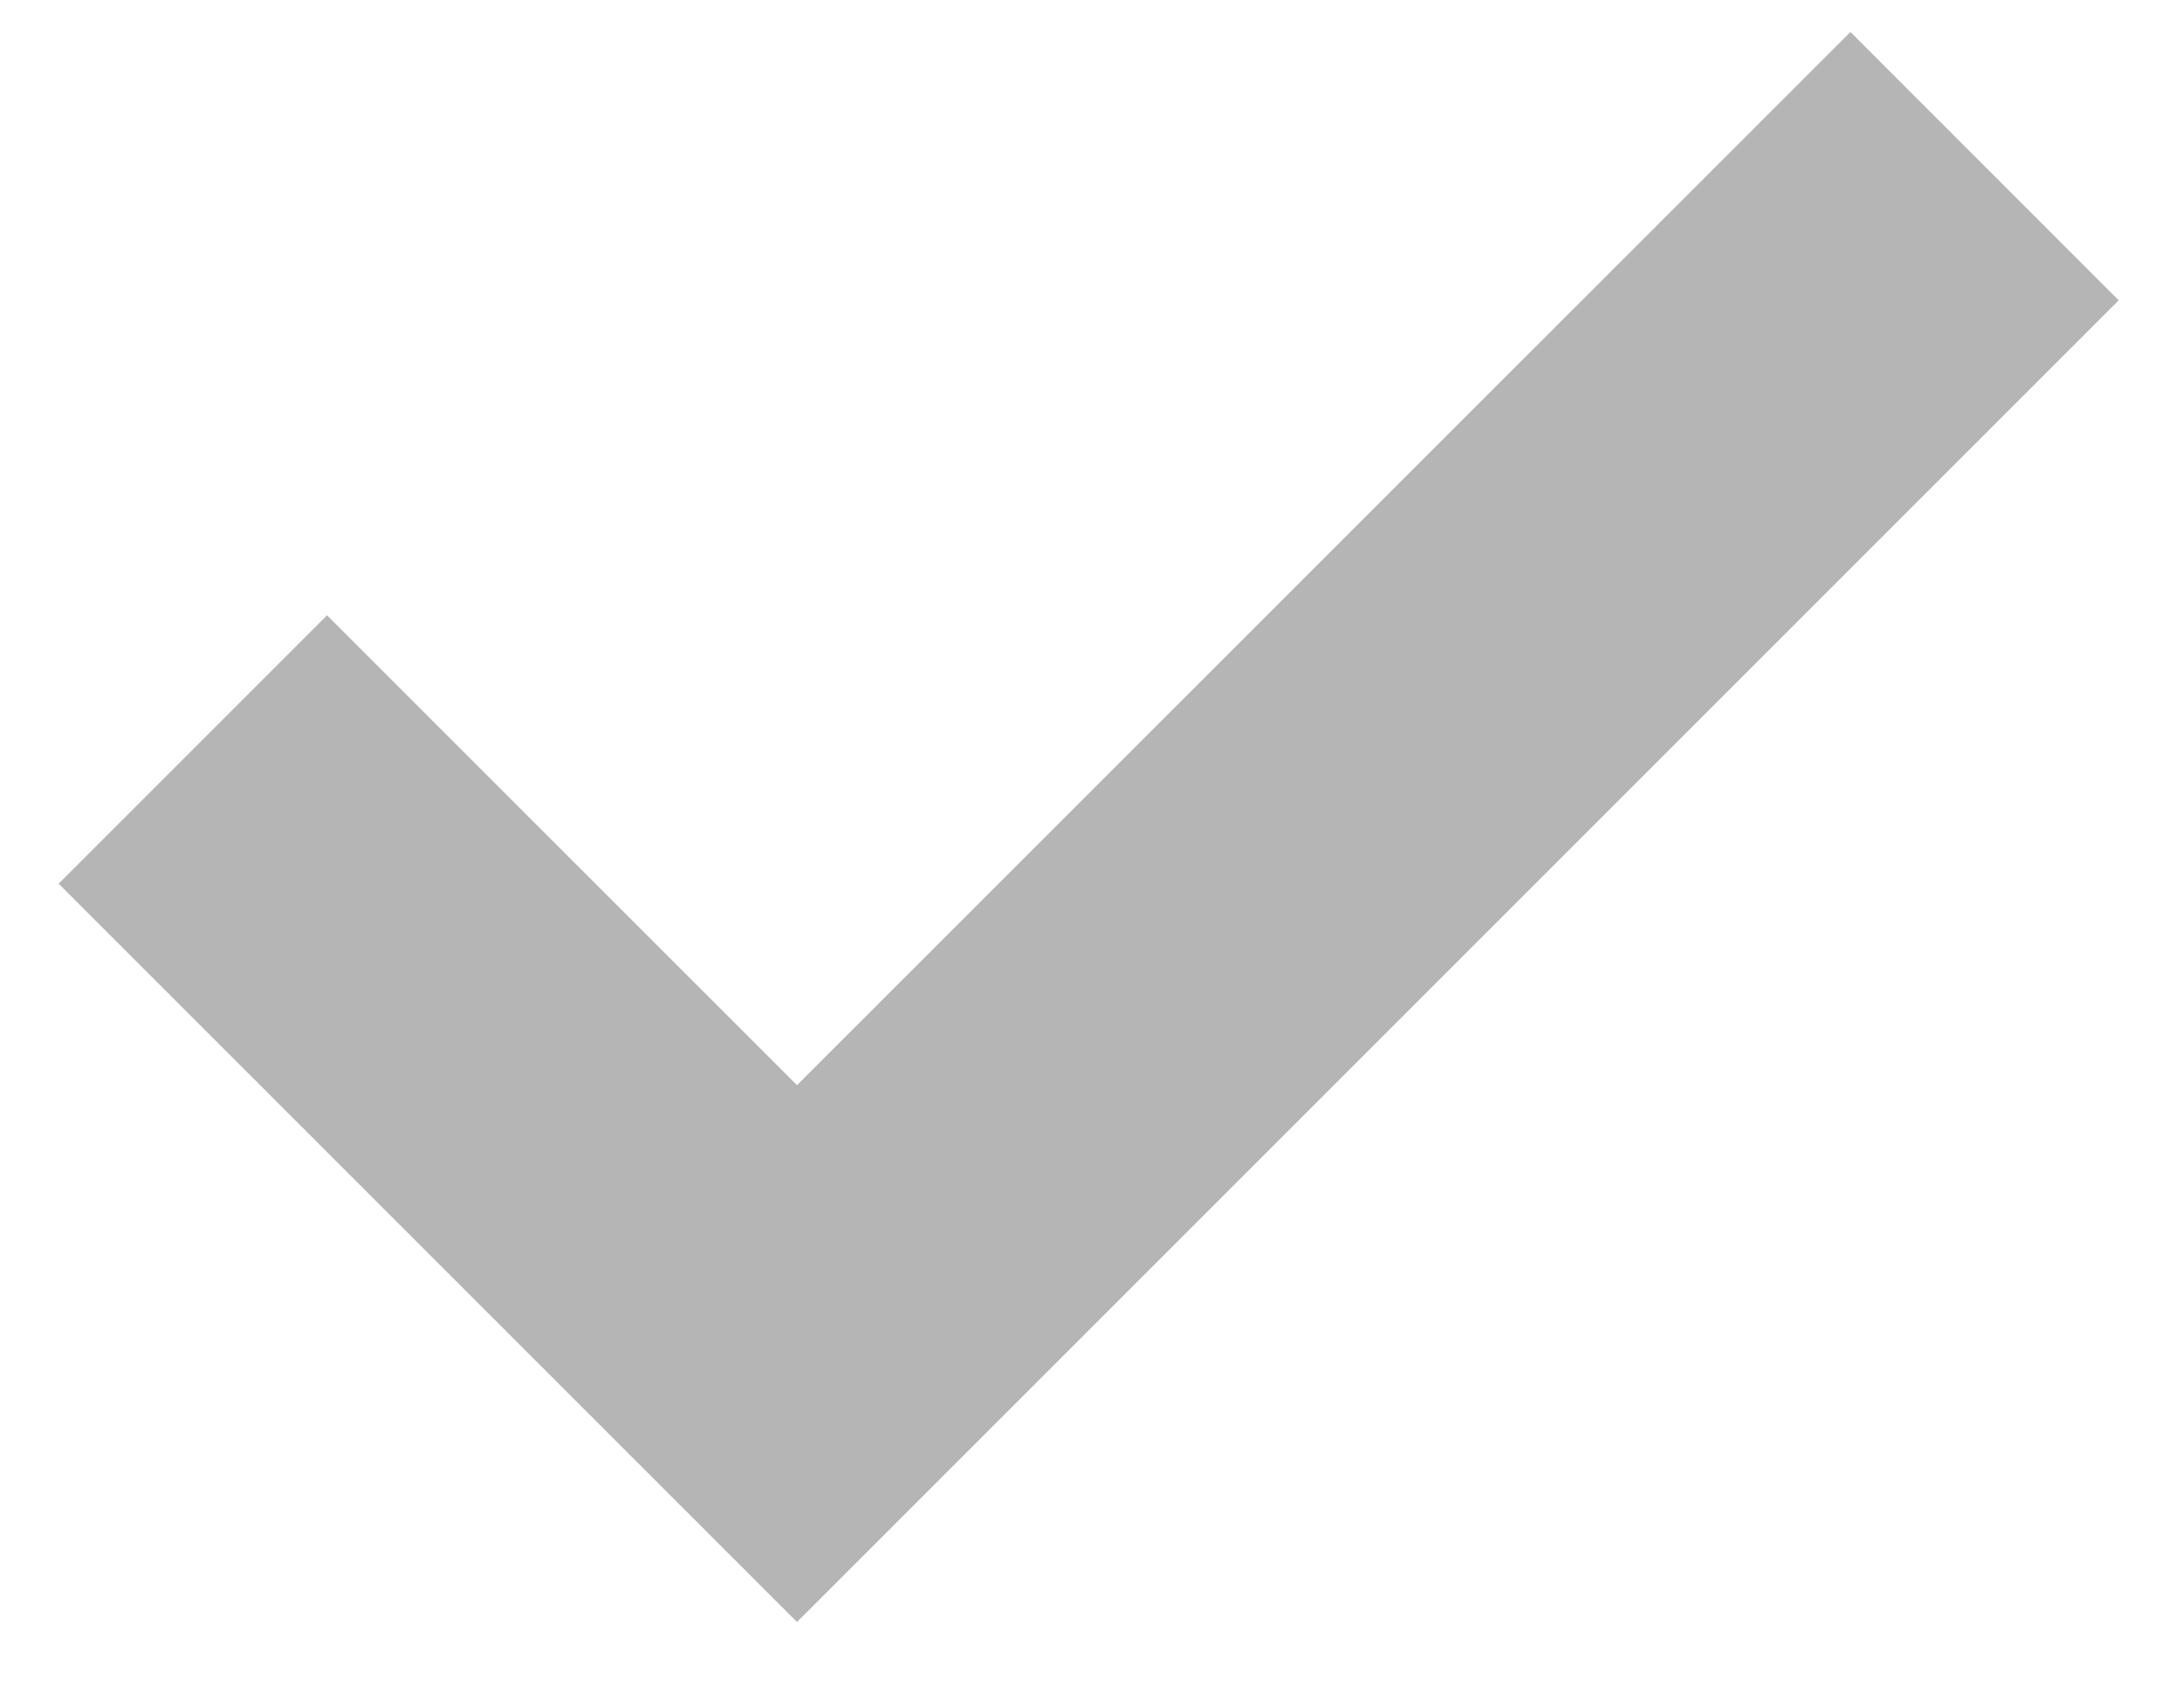
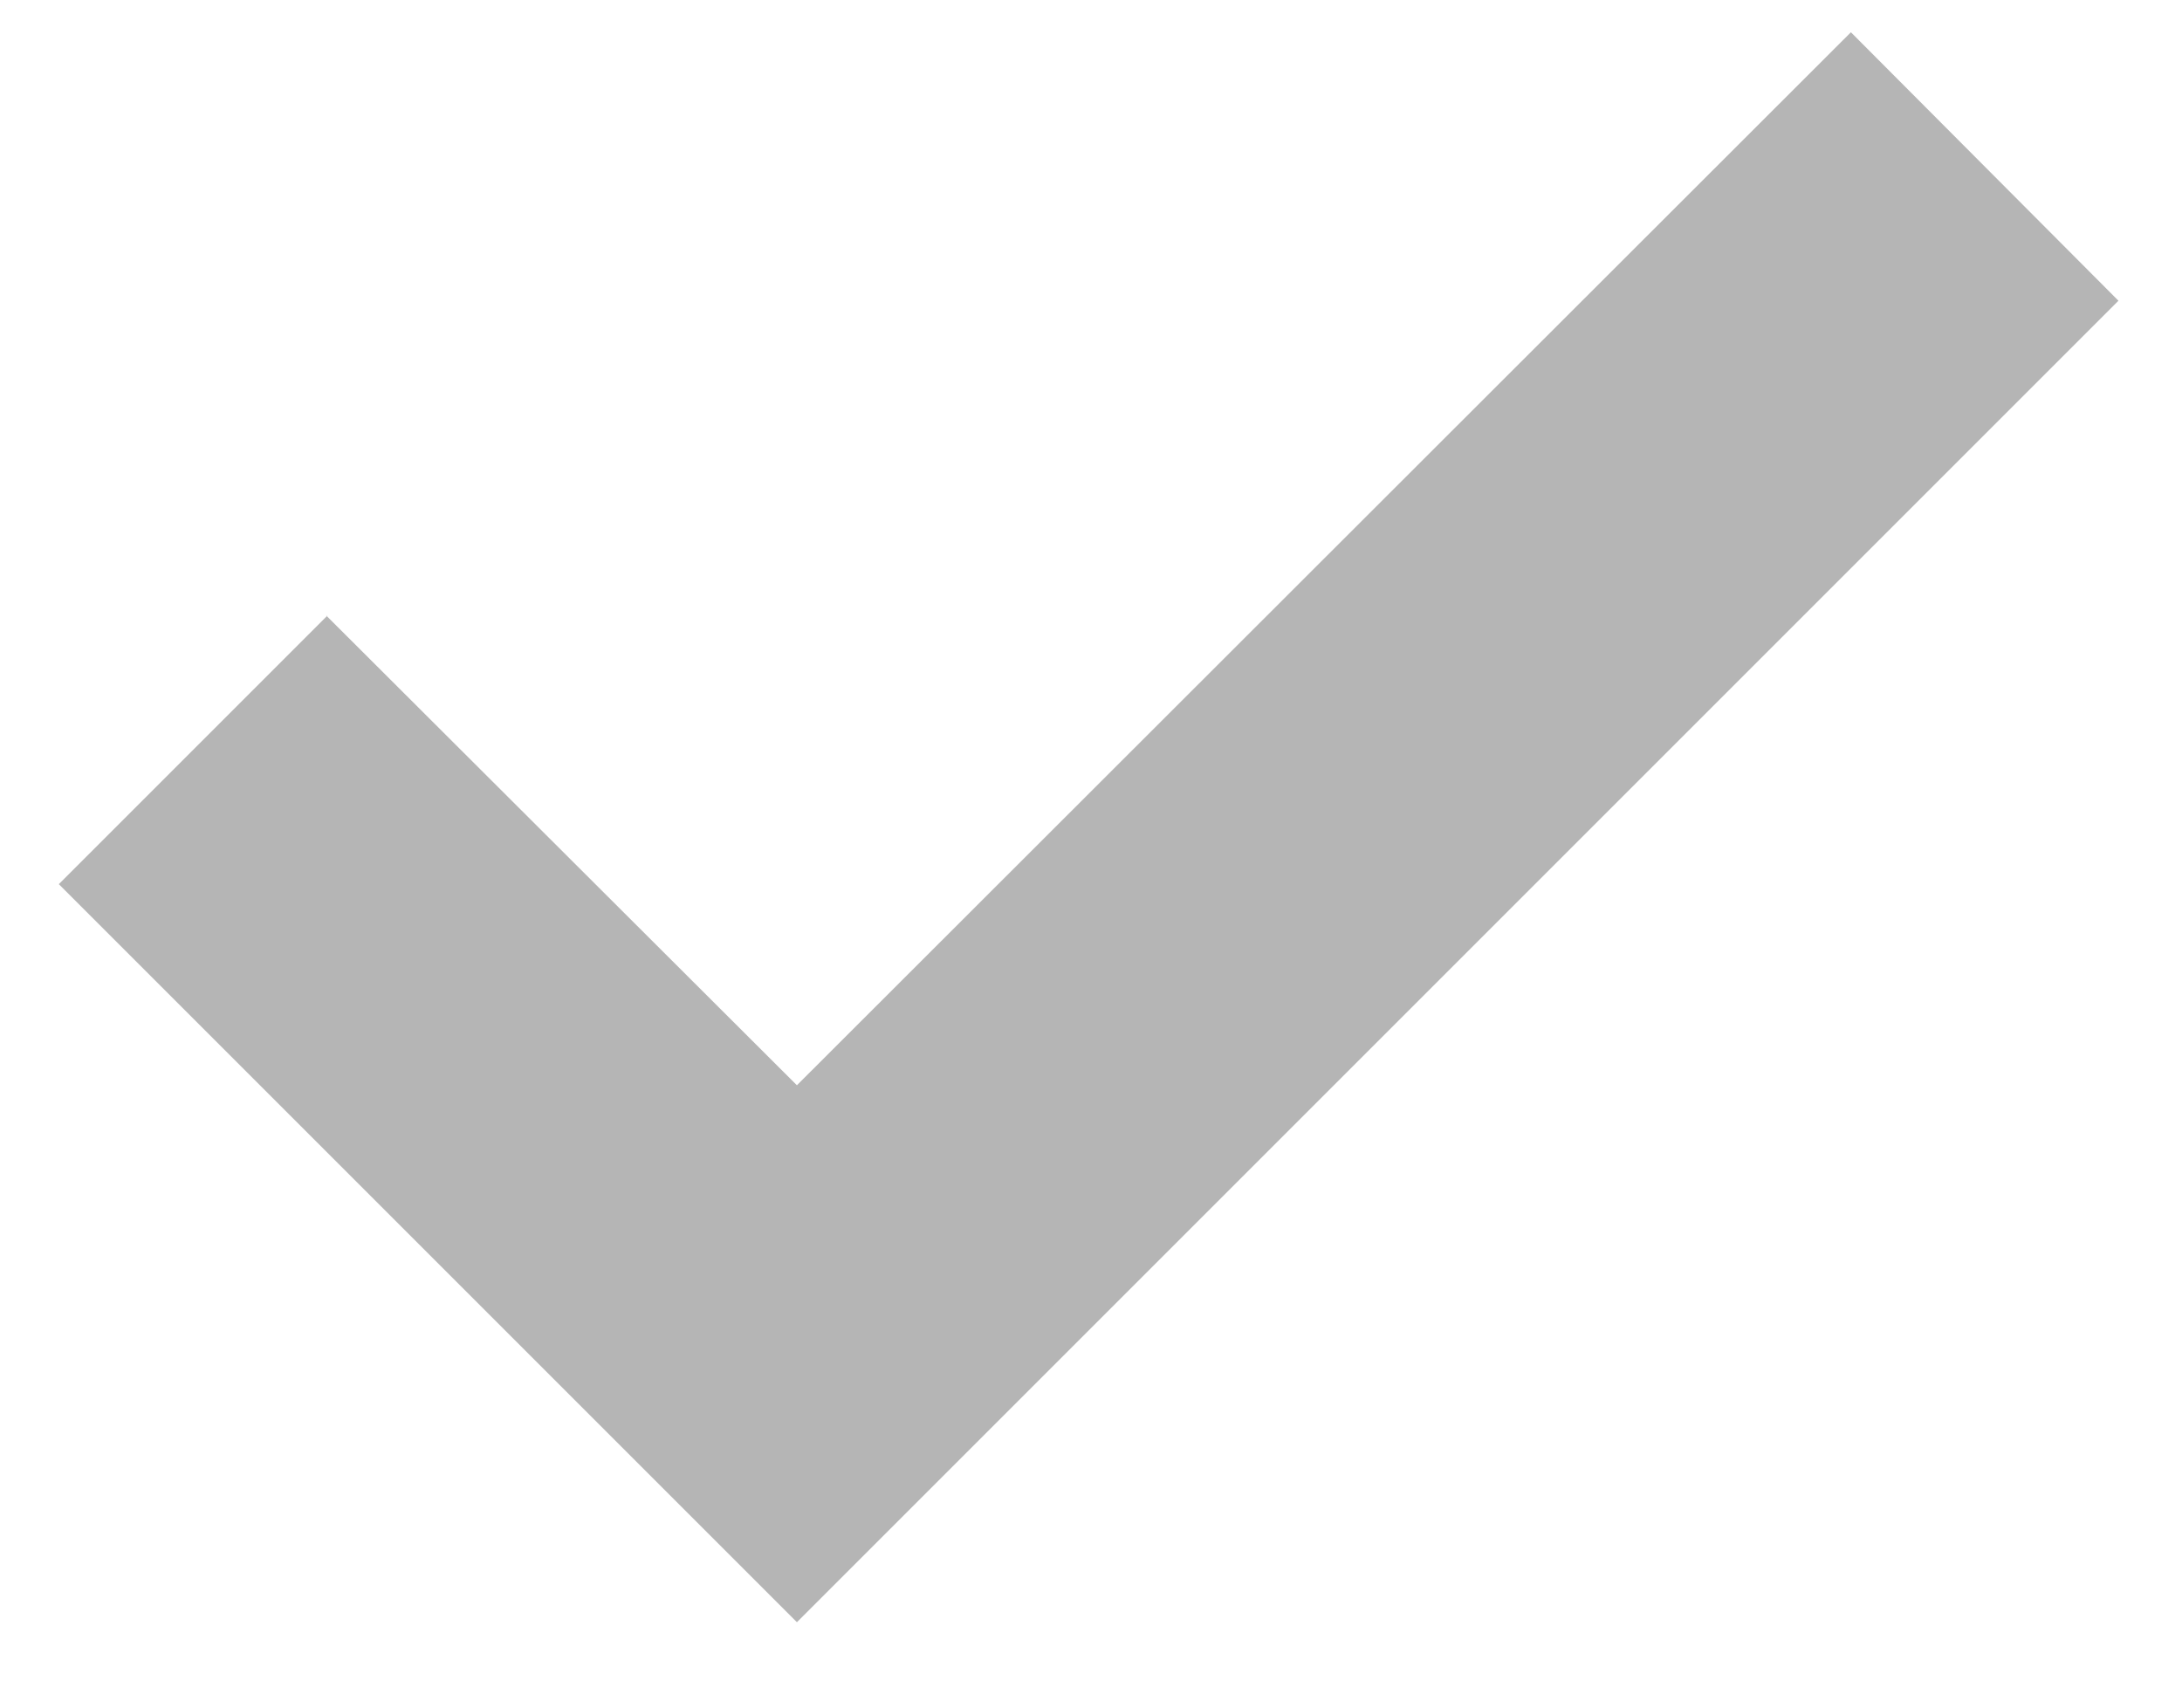
- <svg xmlns="http://www.w3.org/2000/svg" width="23" height="18" viewBox="0 0 23 18" fill="none">
-   <path d="M3.447 6.486L0.618 9.315L8.401 17.098L22.333 3.166L19.505 0.337L8.401 11.439L3.447 6.486Z" fill="#B5B5B5" />
+ <svg xmlns="http://www.w3.org/2000/svg" width="23" height="18" fill="none">
+   <path d="M3.45 6.49L.62 9.32 8.4 17.1 22.33 3.17 19.51.34 8.4 11.44 3.44 6.49z" fill="#B5B5B5" />
</svg>
